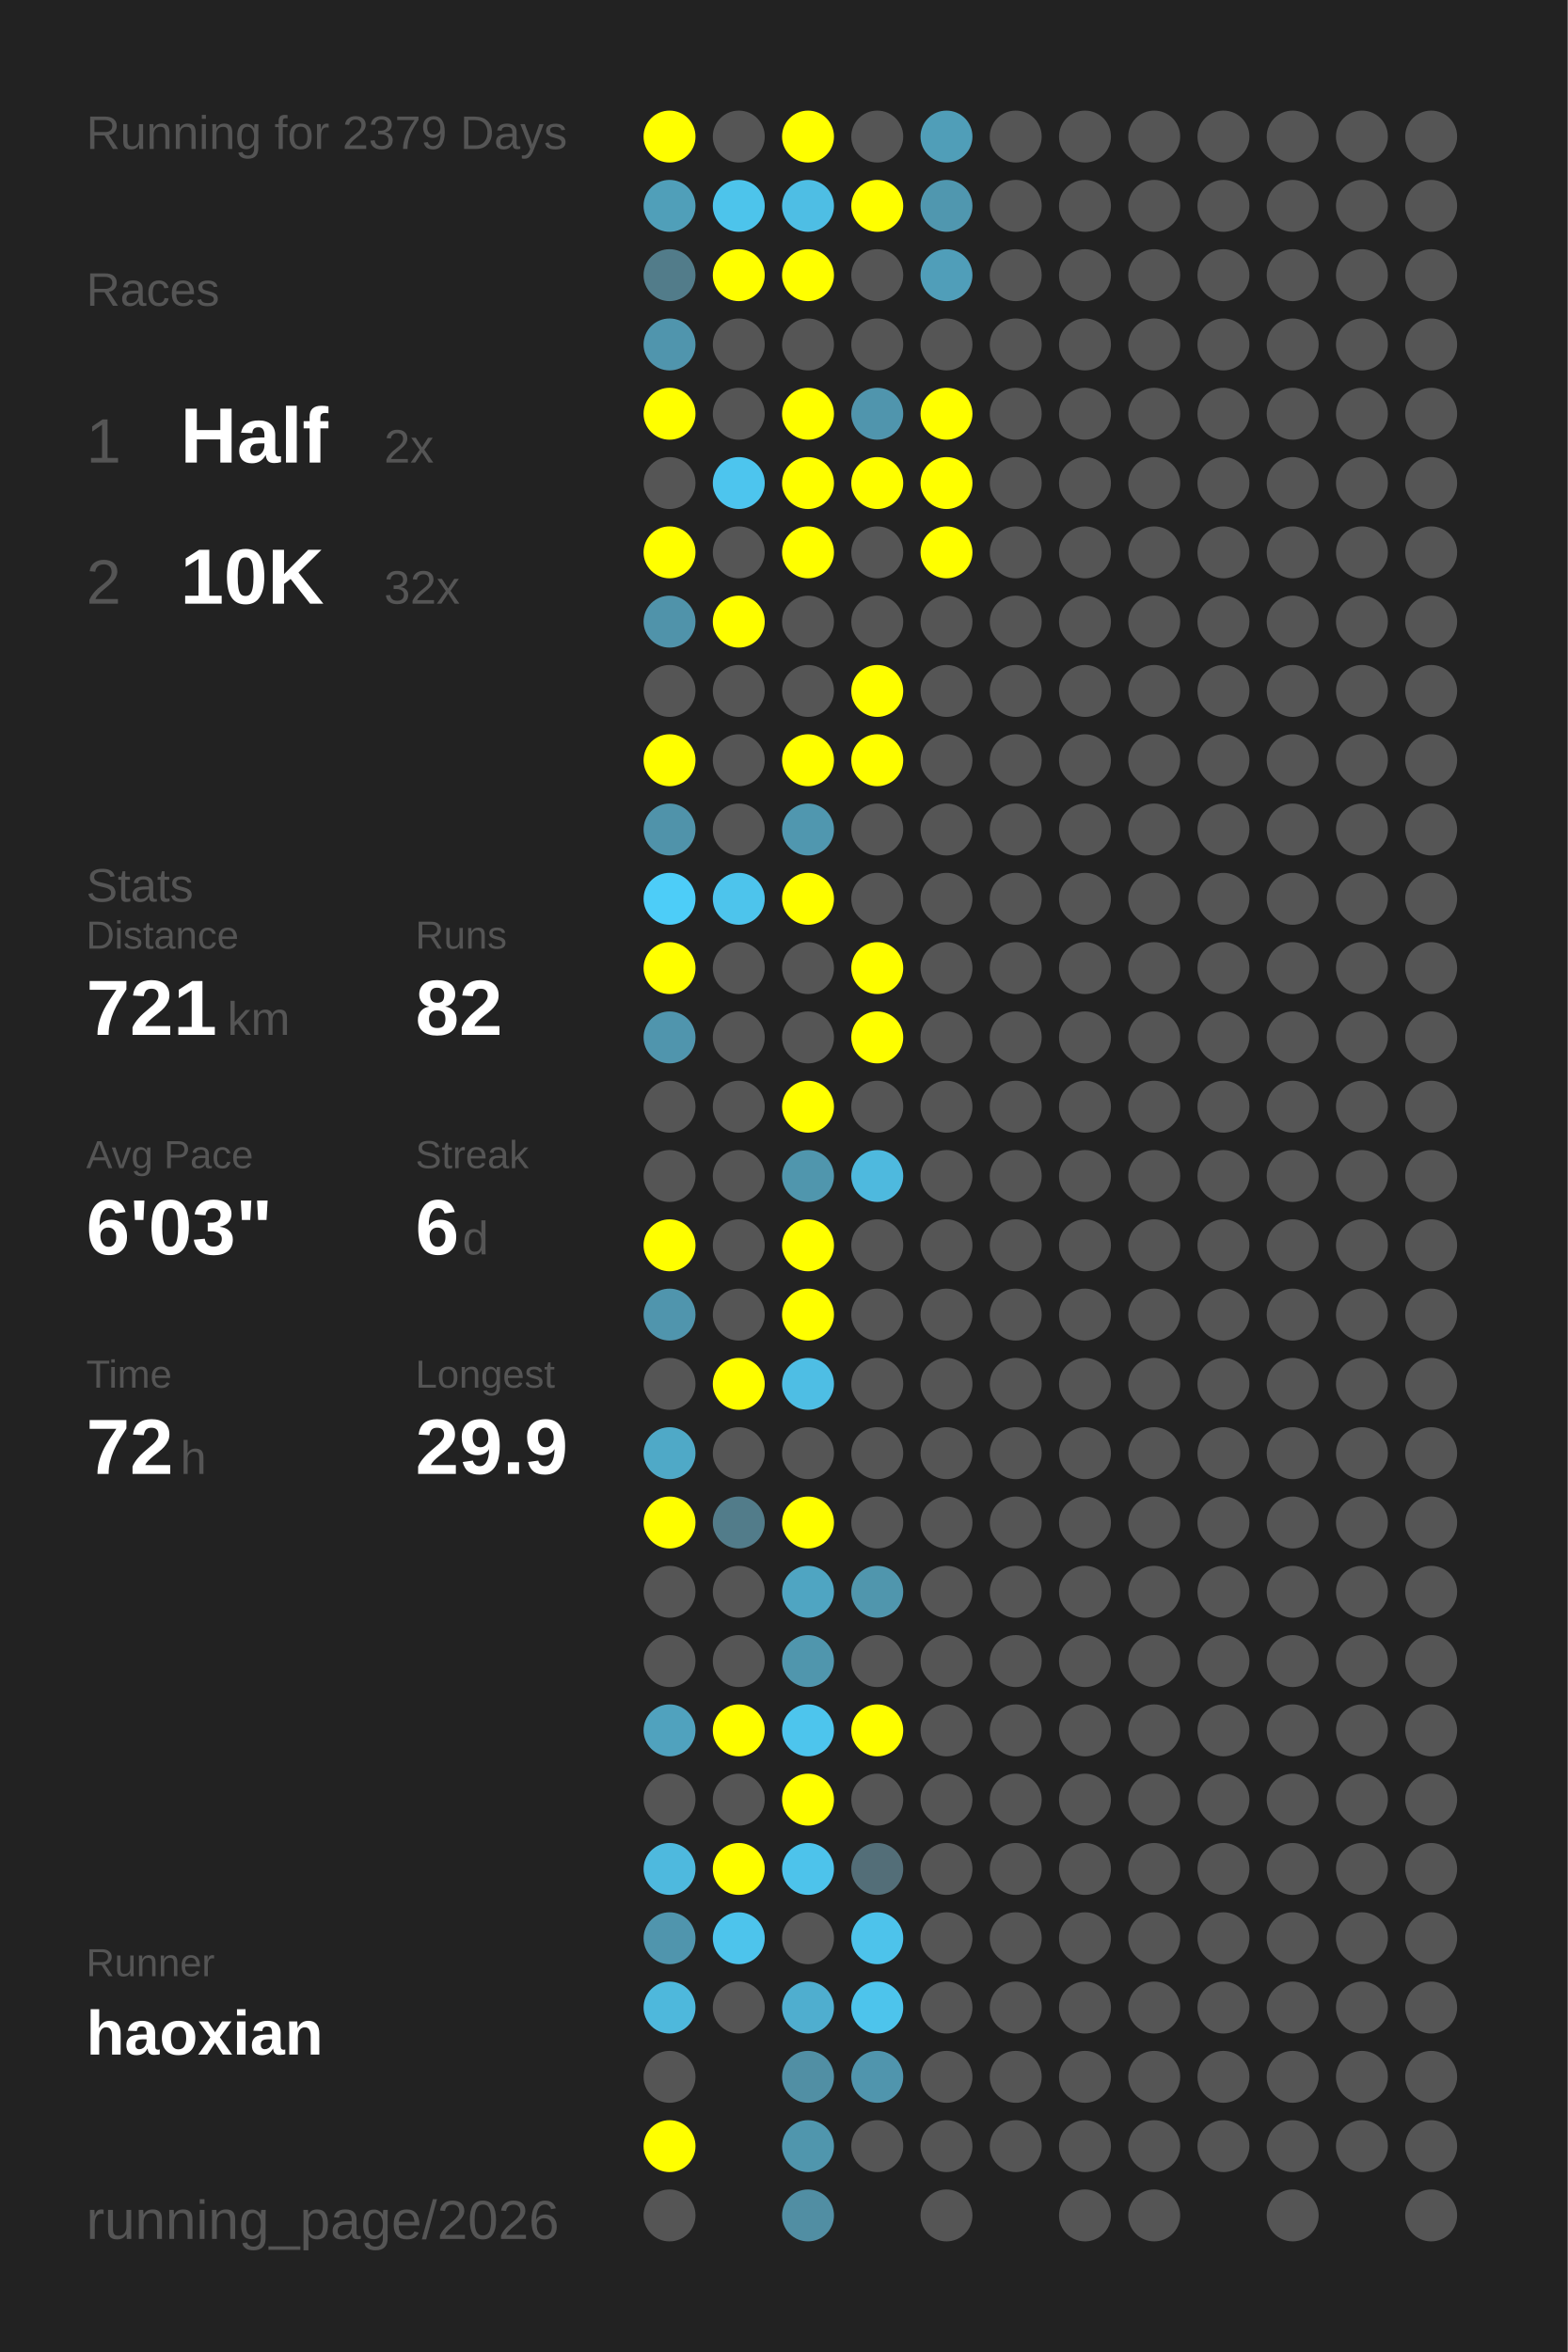
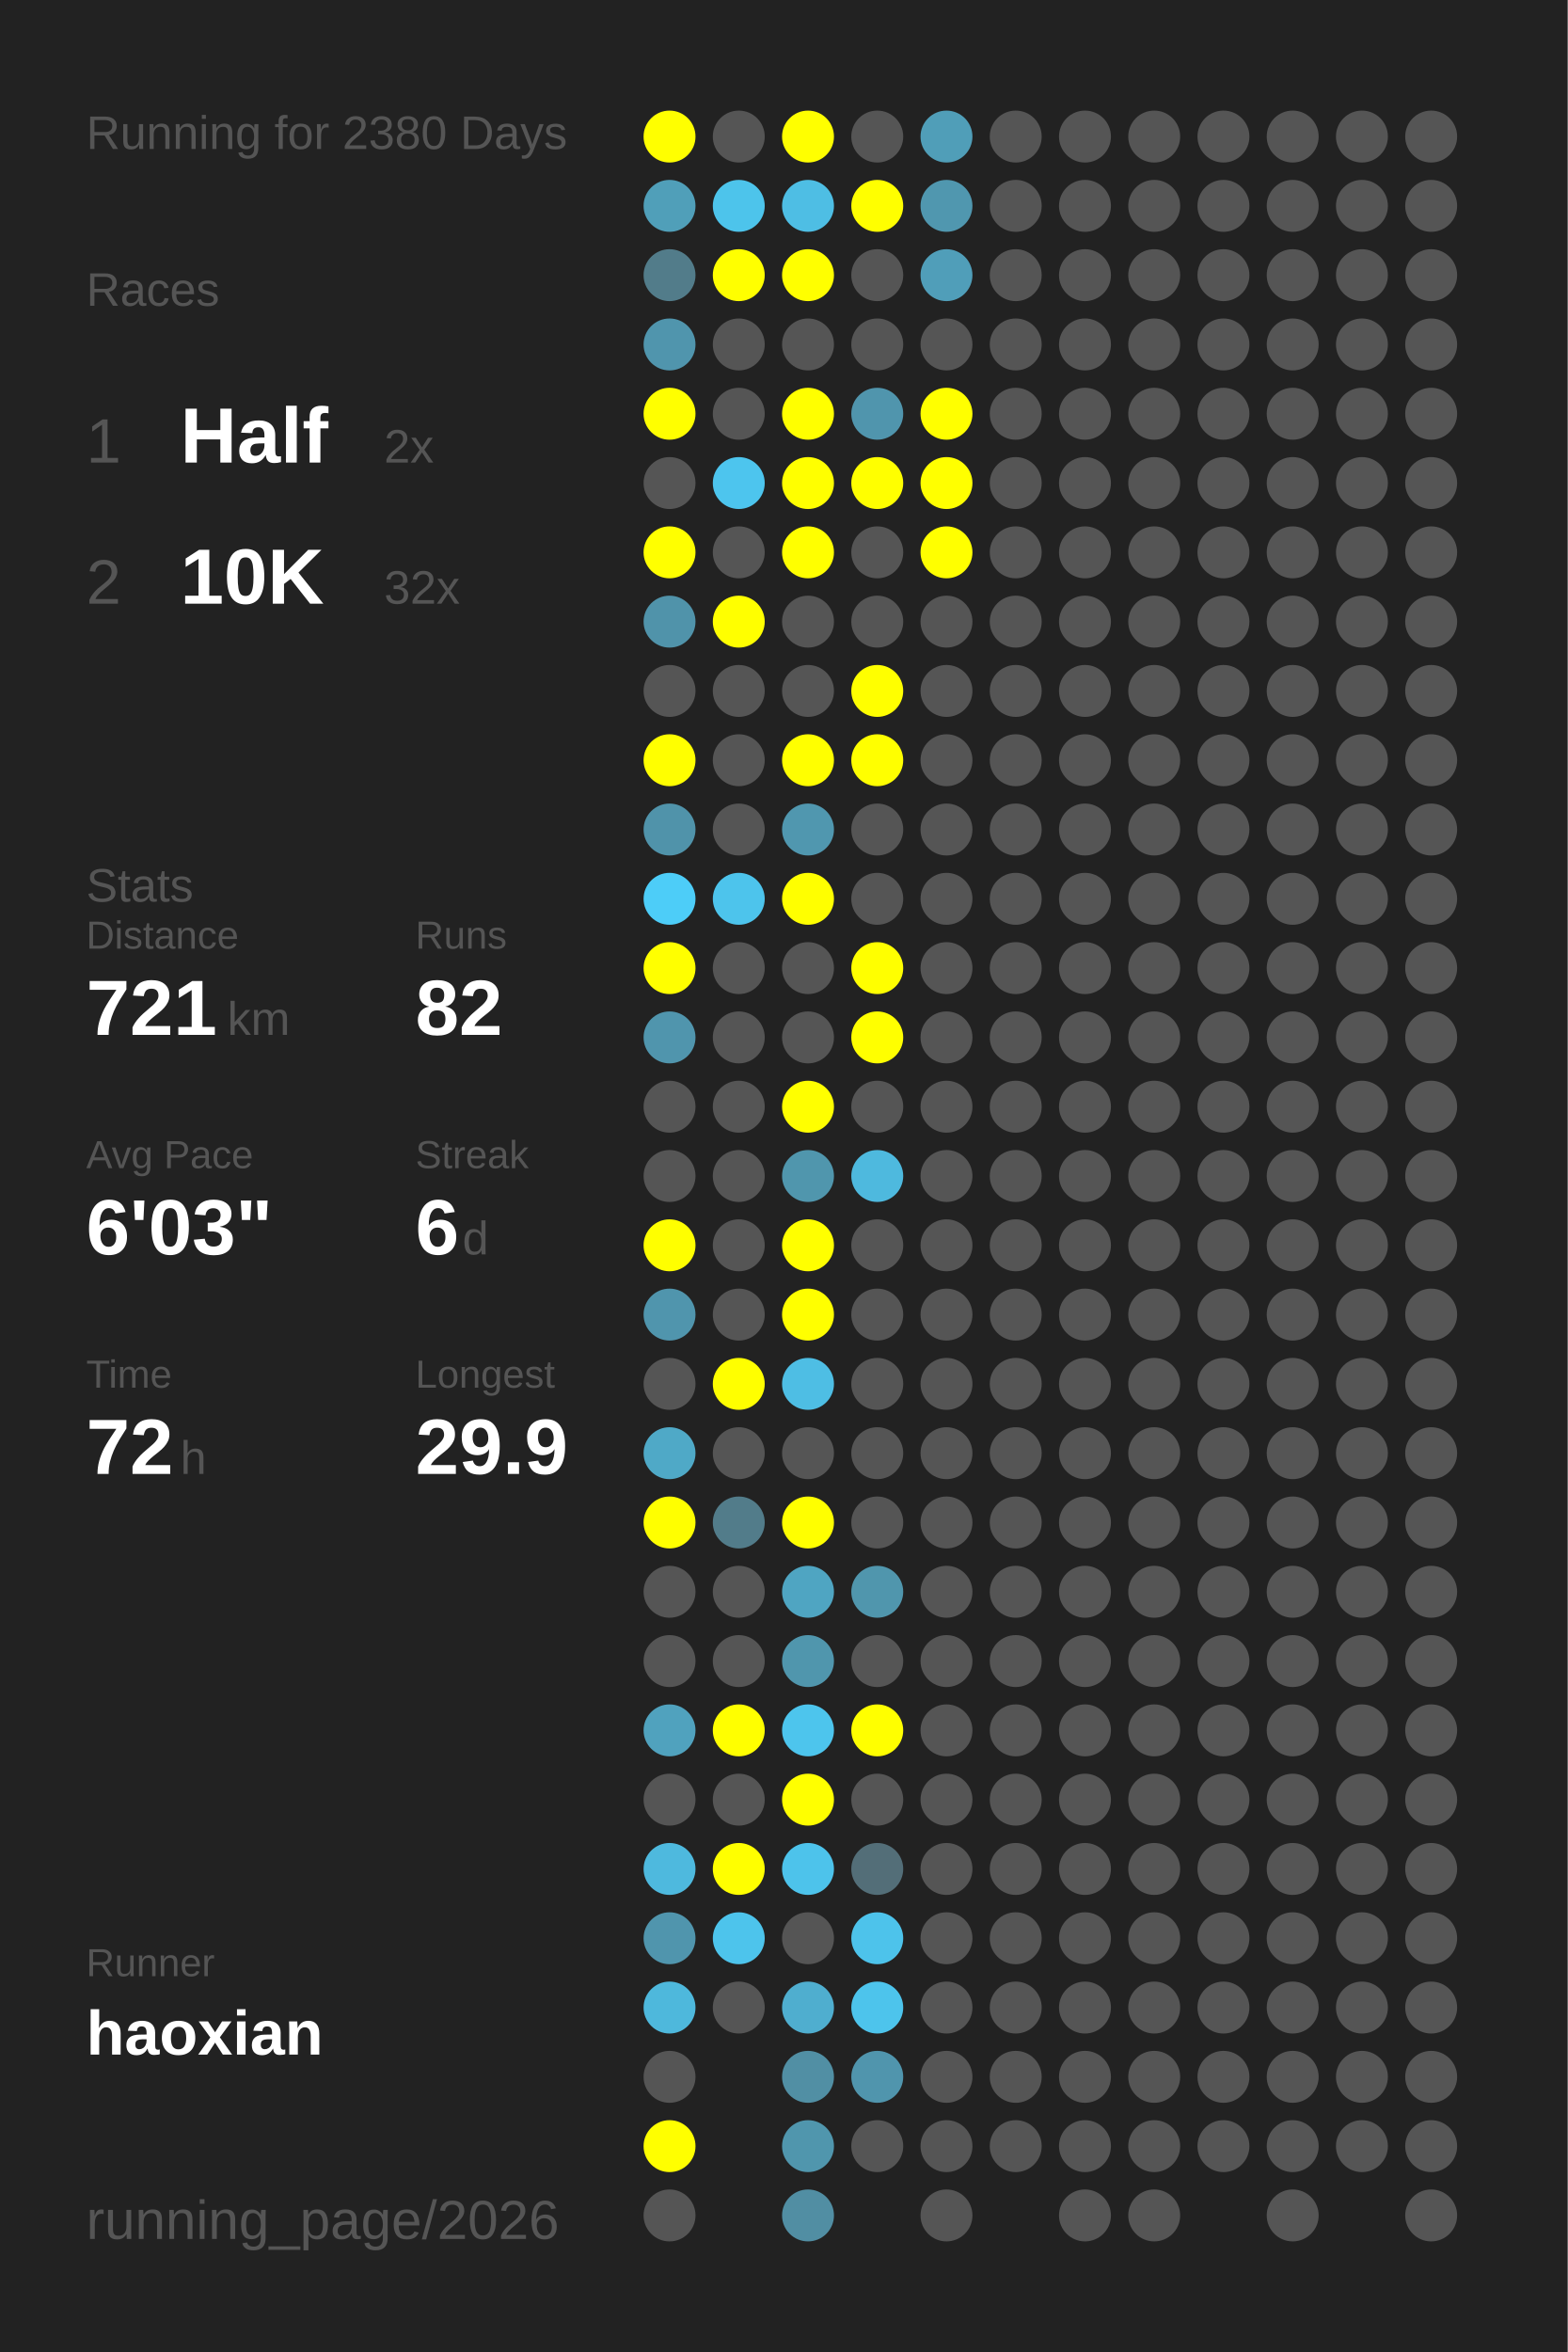
<svg xmlns="http://www.w3.org/2000/svg" baseProfile="full" height="300mm" version="1.1" viewBox="0,0,200,300" width="200mm">
  <defs />
  <rect fill="#222222" height="300" width="200" x="0" y="0" />
-   <text fill="#555555" style="font-size:6px; font-family:Arial;" x="11" y="19">Running for 2379 Days</text>
+   <text fill="#555555" style="font-size:6px; font-family:Arial;" x="11" y="19">Running for 2380 Days</text>
  <text fill="#555555" style="font-size:6px; font-family:Arial;" x="11" y="39">Races</text>
  <text fill="#555555" style="font-size:8px; font-family:Arial;" x="11" y="59">1</text>
  <text fill="#FFFFFF" style="font-size:10px; font-family:Arial; font-weight:bold;" x="23" y="59">Half</text>
  <text fill="#555555" style="font-size:6px; font-family:Arial;" x="49" y="59">2x</text>
  <text fill="#555555" style="font-size:8px; font-family:Arial;" x="11" y="77">2</text>
  <text fill="#FFFFFF" style="font-size:10px; font-family:Arial; font-weight:bold;" x="23" y="77">10K</text>
  <text fill="#555555" style="font-size:6px; font-family:Arial;" x="49" y="77">32x</text>
  <text fill="#555555" style="font-size:6px; font-family:Arial;" x="11" y="115">Stats</text>
  <text fill="#555555" style="font-size:5px; font-family:Arial;" x="11" y="121">Distance</text>
  <text fill="#FFFFFF" style="font-size:10px; font-family:Arial; font-weight:bold;" x="11" y="132">721</text>
  <text fill="#555555" style="font-size:6px; font-family:Arial;" x="29" y="132">km</text>
  <text fill="#555555" style="font-size:5px; font-family:Arial;" x="53" y="121">Runs</text>
  <text fill="#FFFFFF" style="font-size:10px; font-family:Arial; font-weight:bold;" x="53" y="132">82</text>
  <text fill="#555555" style="font-size:5px; font-family:Arial;" x="11" y="149">Avg Pace</text>
  <text fill="#FFFFFF" style="font-size:10px; font-family:Arial; font-weight:bold;" x="11" y="160">6'03"</text>
  <text fill="#555555" style="font-size:5px; font-family:Arial;" x="53" y="149">Streak</text>
  <text fill="#FFFFFF" style="font-size:10px; font-family:Arial; font-weight:bold;" x="53" y="160">6</text>
  <text fill="#555555" style="font-size:6px; font-family:Arial;" x="59" y="160">d</text>
  <text fill="#555555" style="font-size:5px; font-family:Arial;" x="11" y="177">Time</text>
  <text fill="#FFFFFF" style="font-size:10px; font-family:Arial; font-weight:bold;" x="11" y="188">72</text>
  <text fill="#555555" style="font-size:6px; font-family:Arial;" x="23" y="188">h</text>
  <text fill="#555555" style="font-size:5px; font-family:Arial;" x="53" y="177">Longest</text>
  <text fill="#FFFFFF" style="font-size:10px; font-family:Arial; font-weight:bold;" x="53" y="188">29.9</text>
  <text fill="#555555" style="font-size:5px; font-family:Arial;" x="11" y="252.065">Runner</text>
  <text fill="#FFFFFF" style="font-size:8px; font-family:Arial; font-weight:bold;" x="11" y="262.065">haoxian</text>
  <text fill="#555555" style="font-size:7px; font-family:Arial;" x="11" y="285.581">running_page/2026</text>
  <circle cx="85.417" cy="17.419" fill="#FFFF00" r="3.312" />
  <circle cx="85.417" cy="26.258" fill="#509fb9" r="3.312" />
  <circle cx="85.417" cy="35.097" fill="#527c8a" r="3.312" />
  <circle cx="85.417" cy="43.935" fill="#5095ad" r="3.312" />
  <circle cx="85.417" cy="52.774" fill="#FFFF00" r="3.312" />
  <circle cx="85.417" cy="61.613" fill="#555555" r="3.312" />
  <circle cx="85.417" cy="70.452" fill="#FFFF00" r="3.312" />
  <circle cx="85.417" cy="79.29" fill="#5093aa" r="3.312" />
  <circle cx="85.417" cy="88.129" fill="#555555" r="3.312" />
  <circle cx="85.417" cy="96.968" fill="#FFFF00" r="3.312" />
  <circle cx="85.417" cy="105.806" fill="#5093aa" r="3.312" />
  <circle cx="85.417" cy="114.645" fill="#4dcdf8" r="3.312" />
  <circle cx="85.417" cy="123.484" fill="#FFFF00" r="3.312" />
  <circle cx="85.417" cy="132.323" fill="#5095ad" r="3.312" />
  <circle cx="85.417" cy="141.161" fill="#555555" r="3.312" />
  <circle cx="85.417" cy="150" fill="#555555" r="3.312" />
  <circle cx="85.417" cy="158.839" fill="#FFFF00" r="3.312" />
  <circle cx="85.417" cy="167.677" fill="#5095ad" r="3.312" />
  <circle cx="85.417" cy="176.516" fill="#555555" r="3.312" />
  <circle cx="85.417" cy="185.355" fill="#4fa9c7" r="3.312" />
  <circle cx="85.417" cy="194.194" fill="#FFFF00" r="3.312" />
  <circle cx="85.417" cy="203.032" fill="#555555" r="3.312" />
  <circle cx="85.417" cy="211.871" fill="#555555" r="3.312" />
  <circle cx="85.417" cy="220.71" fill="#50a2be" r="3.312" />
  <circle cx="85.417" cy="229.548" fill="#555555" r="3.312" />
  <circle cx="85.417" cy="238.387" fill="#4eb9de" r="3.312" />
  <circle cx="85.417" cy="247.226" fill="#5095ad" r="3.312" />
  <circle cx="85.417" cy="256.065" fill="#4eb8dc" r="3.312" />
  <circle cx="85.417" cy="264.903" fill="#555555" r="3.312" />
  <circle cx="85.417" cy="273.742" fill="#FFFF00" r="3.312" />
  <circle cx="85.417" cy="282.581" fill="#555555" r="3.312" />
  <circle cx="94.25" cy="17.419" fill="#555555" r="3.312" />
  <circle cx="94.25" cy="26.258" fill="#4dc4eb" r="3.312" />
  <circle cx="94.25" cy="35.097" fill="#FFFF00" r="3.312" />
  <circle cx="94.25" cy="43.935" fill="#555555" r="3.312" />
  <circle cx="94.25" cy="52.774" fill="#555555" r="3.312" />
  <circle cx="94.25" cy="61.613" fill="#4dc5ee" r="3.312" />
  <circle cx="94.25" cy="70.452" fill="#555555" r="3.312" />
  <circle cx="94.25" cy="79.29" fill="#FFFF00" r="3.312" />
  <circle cx="94.25" cy="88.129" fill="#555555" r="3.312" />
  <circle cx="94.25" cy="96.968" fill="#555555" r="3.312" />
  <circle cx="94.25" cy="105.806" fill="#555555" r="3.312" />
  <circle cx="94.25" cy="114.645" fill="#4dc4ec" r="3.312" />
  <circle cx="94.25" cy="123.484" fill="#555555" r="3.312" />
  <circle cx="94.25" cy="132.323" fill="#555555" r="3.312" />
  <circle cx="94.25" cy="141.161" fill="#555555" r="3.312" />
  <circle cx="94.25" cy="150" fill="#555555" r="3.312" />
  <circle cx="94.25" cy="158.839" fill="#555555" r="3.312" />
  <circle cx="94.25" cy="167.677" fill="#555555" r="3.312" />
  <circle cx="94.25" cy="176.516" fill="#FFFF00" r="3.312" />
  <circle cx="94.25" cy="185.355" fill="#555555" r="3.312" />
  <circle cx="94.25" cy="194.194" fill="#527c8a" r="3.312" />
  <circle cx="94.25" cy="203.032" fill="#555555" r="3.312" />
  <circle cx="94.25" cy="211.871" fill="#555555" r="3.312" />
  <circle cx="94.25" cy="220.71" fill="#FFFF00" r="3.312" />
  <circle cx="94.25" cy="229.548" fill="#555555" r="3.312" />
  <circle cx="94.25" cy="238.387" fill="#FFFF00" r="3.312" />
  <circle cx="94.25" cy="247.226" fill="#4dc4ec" r="3.312" />
  <circle cx="94.25" cy="256.065" fill="#555555" r="3.312" />
  <circle cx="103.083" cy="17.419" fill="#FFFF00" r="3.312" />
  <circle cx="103.083" cy="26.258" fill="#4ebee4" r="3.312" />
  <circle cx="103.083" cy="35.097" fill="#FFFF00" r="3.312" />
  <circle cx="103.083" cy="43.935" fill="#555555" r="3.312" />
  <circle cx="103.083" cy="52.774" fill="#FFFF00" r="3.312" />
  <circle cx="103.083" cy="61.613" fill="#FFFF00" r="3.312" />
  <circle cx="103.083" cy="70.452" fill="#FFFF00" r="3.312" />
  <circle cx="103.083" cy="79.29" fill="#555555" r="3.312" />
  <circle cx="103.083" cy="88.129" fill="#555555" r="3.312" />
  <circle cx="103.083" cy="96.968" fill="#FFFF00" r="3.312" />
  <circle cx="103.083" cy="105.806" fill="#5097af" r="3.312" />
  <circle cx="103.083" cy="114.645" fill="#FFFF00" r="3.312" />
  <circle cx="103.083" cy="123.484" fill="#555555" r="3.312" />
  <circle cx="103.083" cy="132.323" fill="#555555" r="3.312" />
  <circle cx="103.083" cy="141.161" fill="#FFFF00" r="3.312" />
  <circle cx="103.083" cy="150" fill="#5096ad" r="3.312" />
  <circle cx="103.083" cy="158.839" fill="#FFFF00" r="3.312" />
  <circle cx="103.083" cy="167.677" fill="#FFFF00" r="3.312" />
  <circle cx="103.083" cy="176.516" fill="#4ebee4" r="3.312" />
  <circle cx="103.083" cy="185.355" fill="#555555" r="3.312" />
  <circle cx="103.083" cy="194.194" fill="#FFFF00" r="3.312" />
  <circle cx="103.083" cy="203.032" fill="#4fa5c2" r="3.312" />
  <circle cx="103.083" cy="211.871" fill="#5096ad" r="3.312" />
  <circle cx="103.083" cy="220.71" fill="#4dc5ed" r="3.312" />
  <circle cx="103.083" cy="229.548" fill="#FFFF00" r="3.312" />
  <circle cx="103.083" cy="238.387" fill="#4dc3eb" r="3.312" />
  <circle cx="103.083" cy="247.226" fill="#555555" r="3.312" />
  <circle cx="103.083" cy="256.065" fill="#4faecf" r="3.312" />
  <circle cx="103.083" cy="264.903" fill="#518fa4" r="3.312" />
  <circle cx="103.083" cy="273.742" fill="#5096ad" r="3.312" />
  <circle cx="103.083" cy="282.581" fill="#518ea3" r="3.312" />
  <circle cx="111.917" cy="17.419" fill="#555555" r="3.312" />
  <circle cx="111.917" cy="26.258" fill="#FFFF00" r="3.312" />
  <circle cx="111.917" cy="35.097" fill="#555555" r="3.312" />
  <circle cx="111.917" cy="43.935" fill="#555555" r="3.312" />
  <circle cx="111.917" cy="52.774" fill="#5095ad" r="3.312" />
  <circle cx="111.917" cy="61.613" fill="#FFFF00" r="3.312" />
  <circle cx="111.917" cy="70.452" fill="#555555" r="3.312" />
  <circle cx="111.917" cy="79.29" fill="#555555" r="3.312" />
  <circle cx="111.917" cy="88.129" fill="#FFFF00" r="3.312" />
  <circle cx="111.917" cy="96.968" fill="#FFFF00" r="3.312" />
  <circle cx="111.917" cy="105.806" fill="#555555" r="3.312" />
  <circle cx="111.917" cy="114.645" fill="#555555" r="3.312" />
  <circle cx="111.917" cy="123.484" fill="#FFFF00" r="3.312" />
  <circle cx="111.917" cy="132.323" fill="#FFFF00" r="3.312" />
  <circle cx="111.917" cy="141.161" fill="#555555" r="3.312" />
  <circle cx="111.917" cy="150" fill="#4eb9de" r="3.312" />
  <circle cx="111.917" cy="158.839" fill="#555555" r="3.312" />
  <circle cx="111.917" cy="167.677" fill="#555555" r="3.312" />
  <circle cx="111.917" cy="176.516" fill="#555555" r="3.312" />
  <circle cx="111.917" cy="185.355" fill="#555555" r="3.312" />
  <circle cx="111.917" cy="194.194" fill="#555555" r="3.312" />
  <circle cx="111.917" cy="203.032" fill="#5096ad" r="3.312" />
  <circle cx="111.917" cy="211.871" fill="#555555" r="3.312" />
  <circle cx="111.917" cy="220.71" fill="#FFFF00" r="3.312" />
  <circle cx="111.917" cy="229.548" fill="#555555" r="3.312" />
  <circle cx="111.917" cy="238.387" fill="#536e78" r="3.312" />
  <circle cx="111.917" cy="247.226" fill="#4dc3eb" r="3.312" />
  <circle cx="111.917" cy="256.065" fill="#4dc4ec" r="3.312" />
  <circle cx="111.917" cy="264.903" fill="#5095ad" r="3.312" />
  <circle cx="111.917" cy="273.742" fill="#555555" r="3.312" />
  <circle cx="120.75" cy="17.419" fill="#509eb8" r="3.312" />
  <circle cx="120.75" cy="26.258" fill="#5097af" r="3.312" />
  <circle cx="120.75" cy="35.097" fill="#509eb9" r="3.312" />
  <circle cx="120.75" cy="43.935" fill="#555555" r="3.312" />
  <circle cx="120.75" cy="52.774" fill="#FFFF00" r="3.312" />
  <circle cx="120.75" cy="61.613" fill="#FFFF00" r="3.312" />
  <circle cx="120.75" cy="70.452" fill="#FFFF00" r="3.312" />
  <circle cx="120.75" cy="79.29" fill="#555555" r="3.312" />
  <circle cx="120.75" cy="88.129" fill="#555555" r="3.312" />
  <circle cx="120.75" cy="96.968" fill="#555555" r="3.312" />
  <circle cx="120.75" cy="105.806" fill="#555555" r="3.312" />
  <circle cx="120.75" cy="114.645" fill="#555555" r="3.312" />
  <circle cx="120.75" cy="123.484" fill="#555555" r="3.312" />
  <circle cx="120.75" cy="132.323" fill="#555555" r="3.312" />
  <circle cx="120.75" cy="141.161" fill="#555555" r="3.312" />
  <circle cx="120.75" cy="150" fill="#555555" r="3.312" />
  <circle cx="120.75" cy="158.839" fill="#555555" r="3.312" />
  <circle cx="120.75" cy="167.677" fill="#555555" r="3.312" />
  <circle cx="120.75" cy="176.516" fill="#555555" r="3.312" />
  <circle cx="120.75" cy="185.355" fill="#555555" r="3.312" />
  <circle cx="120.75" cy="194.194" fill="#555555" r="3.312" />
  <circle cx="120.75" cy="203.032" fill="#555555" r="3.312" />
  <circle cx="120.75" cy="211.871" fill="#555555" r="3.312" />
  <circle cx="120.75" cy="220.71" fill="#555555" r="3.312" />
  <circle cx="120.75" cy="229.548" fill="#555555" r="3.312" />
  <circle cx="120.75" cy="238.387" fill="#555555" r="3.312" />
  <circle cx="120.75" cy="247.226" fill="#555555" r="3.312" />
  <circle cx="120.75" cy="256.065" fill="#555555" r="3.312" />
  <circle cx="120.75" cy="264.903" fill="#555555" r="3.312" />
  <circle cx="120.75" cy="273.742" fill="#555555" r="3.312" />
  <circle cx="120.75" cy="282.581" fill="#555555" r="3.312" />
  <circle cx="129.583" cy="17.419" fill="#555555" r="3.312" />
  <circle cx="129.583" cy="26.258" fill="#555555" r="3.312" />
  <circle cx="129.583" cy="35.097" fill="#555555" r="3.312" />
  <circle cx="129.583" cy="43.935" fill="#555555" r="3.312" />
  <circle cx="129.583" cy="52.774" fill="#555555" r="3.312" />
  <circle cx="129.583" cy="61.613" fill="#555555" r="3.312" />
  <circle cx="129.583" cy="70.452" fill="#555555" r="3.312" />
  <circle cx="129.583" cy="79.29" fill="#555555" r="3.312" />
  <circle cx="129.583" cy="88.129" fill="#555555" r="3.312" />
  <circle cx="129.583" cy="96.968" fill="#555555" r="3.312" />
  <circle cx="129.583" cy="105.806" fill="#555555" r="3.312" />
  <circle cx="129.583" cy="114.645" fill="#555555" r="3.312" />
  <circle cx="129.583" cy="123.484" fill="#555555" r="3.312" />
  <circle cx="129.583" cy="132.323" fill="#555555" r="3.312" />
  <circle cx="129.583" cy="141.161" fill="#555555" r="3.312" />
  <circle cx="129.583" cy="150" fill="#555555" r="3.312" />
  <circle cx="129.583" cy="158.839" fill="#555555" r="3.312" />
  <circle cx="129.583" cy="167.677" fill="#555555" r="3.312" />
  <circle cx="129.583" cy="176.516" fill="#555555" r="3.312" />
  <circle cx="129.583" cy="185.355" fill="#555555" r="3.312" />
  <circle cx="129.583" cy="194.194" fill="#555555" r="3.312" />
  <circle cx="129.583" cy="203.032" fill="#555555" r="3.312" />
  <circle cx="129.583" cy="211.871" fill="#555555" r="3.312" />
  <circle cx="129.583" cy="220.71" fill="#555555" r="3.312" />
  <circle cx="129.583" cy="229.548" fill="#555555" r="3.312" />
  <circle cx="129.583" cy="238.387" fill="#555555" r="3.312" />
  <circle cx="129.583" cy="247.226" fill="#555555" r="3.312" />
  <circle cx="129.583" cy="256.065" fill="#555555" r="3.312" />
  <circle cx="129.583" cy="264.903" fill="#555555" r="3.312" />
  <circle cx="129.583" cy="273.742" fill="#555555" r="3.312" />
  <circle cx="138.417" cy="17.419" fill="#555555" r="3.312" />
  <circle cx="138.417" cy="26.258" fill="#555555" r="3.312" />
  <circle cx="138.417" cy="35.097" fill="#555555" r="3.312" />
  <circle cx="138.417" cy="43.935" fill="#555555" r="3.312" />
  <circle cx="138.417" cy="52.774" fill="#555555" r="3.312" />
  <circle cx="138.417" cy="61.613" fill="#555555" r="3.312" />
  <circle cx="138.417" cy="70.452" fill="#555555" r="3.312" />
  <circle cx="138.417" cy="79.29" fill="#555555" r="3.312" />
  <circle cx="138.417" cy="88.129" fill="#555555" r="3.312" />
  <circle cx="138.417" cy="96.968" fill="#555555" r="3.312" />
  <circle cx="138.417" cy="105.806" fill="#555555" r="3.312" />
  <circle cx="138.417" cy="114.645" fill="#555555" r="3.312" />
  <circle cx="138.417" cy="123.484" fill="#555555" r="3.312" />
  <circle cx="138.417" cy="132.323" fill="#555555" r="3.312" />
  <circle cx="138.417" cy="141.161" fill="#555555" r="3.312" />
  <circle cx="138.417" cy="150" fill="#555555" r="3.312" />
  <circle cx="138.417" cy="158.839" fill="#555555" r="3.312" />
  <circle cx="138.417" cy="167.677" fill="#555555" r="3.312" />
  <circle cx="138.417" cy="176.516" fill="#555555" r="3.312" />
  <circle cx="138.417" cy="185.355" fill="#555555" r="3.312" />
  <circle cx="138.417" cy="194.194" fill="#555555" r="3.312" />
  <circle cx="138.417" cy="203.032" fill="#555555" r="3.312" />
  <circle cx="138.417" cy="211.871" fill="#555555" r="3.312" />
  <circle cx="138.417" cy="220.71" fill="#555555" r="3.312" />
  <circle cx="138.417" cy="229.548" fill="#555555" r="3.312" />
  <circle cx="138.417" cy="238.387" fill="#555555" r="3.312" />
  <circle cx="138.417" cy="247.226" fill="#555555" r="3.312" />
  <circle cx="138.417" cy="256.065" fill="#555555" r="3.312" />
  <circle cx="138.417" cy="264.903" fill="#555555" r="3.312" />
  <circle cx="138.417" cy="273.742" fill="#555555" r="3.312" />
  <circle cx="138.417" cy="282.581" fill="#555555" r="3.312" />
  <circle cx="147.25" cy="17.419" fill="#555555" r="3.312" />
  <circle cx="147.25" cy="26.258" fill="#555555" r="3.312" />
  <circle cx="147.25" cy="35.097" fill="#555555" r="3.312" />
  <circle cx="147.25" cy="43.935" fill="#555555" r="3.312" />
  <circle cx="147.25" cy="52.774" fill="#555555" r="3.312" />
  <circle cx="147.25" cy="61.613" fill="#555555" r="3.312" />
  <circle cx="147.25" cy="70.452" fill="#555555" r="3.312" />
  <circle cx="147.25" cy="79.29" fill="#555555" r="3.312" />
  <circle cx="147.25" cy="88.129" fill="#555555" r="3.312" />
  <circle cx="147.25" cy="96.968" fill="#555555" r="3.312" />
  <circle cx="147.25" cy="105.806" fill="#555555" r="3.312" />
  <circle cx="147.25" cy="114.645" fill="#555555" r="3.312" />
  <circle cx="147.25" cy="123.484" fill="#555555" r="3.312" />
  <circle cx="147.25" cy="132.323" fill="#555555" r="3.312" />
  <circle cx="147.25" cy="141.161" fill="#555555" r="3.312" />
  <circle cx="147.25" cy="150" fill="#555555" r="3.312" />
  <circle cx="147.25" cy="158.839" fill="#555555" r="3.312" />
  <circle cx="147.25" cy="167.677" fill="#555555" r="3.312" />
  <circle cx="147.25" cy="176.516" fill="#555555" r="3.312" />
  <circle cx="147.25" cy="185.355" fill="#555555" r="3.312" />
  <circle cx="147.25" cy="194.194" fill="#555555" r="3.312" />
  <circle cx="147.25" cy="203.032" fill="#555555" r="3.312" />
  <circle cx="147.25" cy="211.871" fill="#555555" r="3.312" />
  <circle cx="147.25" cy="220.71" fill="#555555" r="3.312" />
  <circle cx="147.25" cy="229.548" fill="#555555" r="3.312" />
  <circle cx="147.25" cy="238.387" fill="#555555" r="3.312" />
  <circle cx="147.25" cy="247.226" fill="#555555" r="3.312" />
  <circle cx="147.25" cy="256.065" fill="#555555" r="3.312" />
  <circle cx="147.25" cy="264.903" fill="#555555" r="3.312" />
  <circle cx="147.25" cy="273.742" fill="#555555" r="3.312" />
  <circle cx="147.25" cy="282.581" fill="#555555" r="3.312" />
  <circle cx="156.083" cy="17.419" fill="#555555" r="3.312" />
  <circle cx="156.083" cy="26.258" fill="#555555" r="3.312" />
  <circle cx="156.083" cy="35.097" fill="#555555" r="3.312" />
  <circle cx="156.083" cy="43.935" fill="#555555" r="3.312" />
  <circle cx="156.083" cy="52.774" fill="#555555" r="3.312" />
  <circle cx="156.083" cy="61.613" fill="#555555" r="3.312" />
  <circle cx="156.083" cy="70.452" fill="#555555" r="3.312" />
  <circle cx="156.083" cy="79.29" fill="#555555" r="3.312" />
  <circle cx="156.083" cy="88.129" fill="#555555" r="3.312" />
  <circle cx="156.083" cy="96.968" fill="#555555" r="3.312" />
  <circle cx="156.083" cy="105.806" fill="#555555" r="3.312" />
  <circle cx="156.083" cy="114.645" fill="#555555" r="3.312" />
  <circle cx="156.083" cy="123.484" fill="#555555" r="3.312" />
  <circle cx="156.083" cy="132.323" fill="#555555" r="3.312" />
  <circle cx="156.083" cy="141.161" fill="#555555" r="3.312" />
  <circle cx="156.083" cy="150" fill="#555555" r="3.312" />
  <circle cx="156.083" cy="158.839" fill="#555555" r="3.312" />
  <circle cx="156.083" cy="167.677" fill="#555555" r="3.312" />
  <circle cx="156.083" cy="176.516" fill="#555555" r="3.312" />
  <circle cx="156.083" cy="185.355" fill="#555555" r="3.312" />
  <circle cx="156.083" cy="194.194" fill="#555555" r="3.312" />
  <circle cx="156.083" cy="203.032" fill="#555555" r="3.312" />
  <circle cx="156.083" cy="211.871" fill="#555555" r="3.312" />
  <circle cx="156.083" cy="220.71" fill="#555555" r="3.312" />
  <circle cx="156.083" cy="229.548" fill="#555555" r="3.312" />
  <circle cx="156.083" cy="238.387" fill="#555555" r="3.312" />
  <circle cx="156.083" cy="247.226" fill="#555555" r="3.312" />
  <circle cx="156.083" cy="256.065" fill="#555555" r="3.312" />
  <circle cx="156.083" cy="264.903" fill="#555555" r="3.312" />
  <circle cx="156.083" cy="273.742" fill="#555555" r="3.312" />
  <circle cx="164.917" cy="17.419" fill="#555555" r="3.312" />
  <circle cx="164.917" cy="26.258" fill="#555555" r="3.312" />
  <circle cx="164.917" cy="35.097" fill="#555555" r="3.312" />
  <circle cx="164.917" cy="43.935" fill="#555555" r="3.312" />
  <circle cx="164.917" cy="52.774" fill="#555555" r="3.312" />
  <circle cx="164.917" cy="61.613" fill="#555555" r="3.312" />
  <circle cx="164.917" cy="70.452" fill="#555555" r="3.312" />
  <circle cx="164.917" cy="79.29" fill="#555555" r="3.312" />
  <circle cx="164.917" cy="88.129" fill="#555555" r="3.312" />
  <circle cx="164.917" cy="96.968" fill="#555555" r="3.312" />
  <circle cx="164.917" cy="105.806" fill="#555555" r="3.312" />
  <circle cx="164.917" cy="114.645" fill="#555555" r="3.312" />
  <circle cx="164.917" cy="123.484" fill="#555555" r="3.312" />
  <circle cx="164.917" cy="132.323" fill="#555555" r="3.312" />
  <circle cx="164.917" cy="141.161" fill="#555555" r="3.312" />
  <circle cx="164.917" cy="150" fill="#555555" r="3.312" />
  <circle cx="164.917" cy="158.839" fill="#555555" r="3.312" />
  <circle cx="164.917" cy="167.677" fill="#555555" r="3.312" />
  <circle cx="164.917" cy="176.516" fill="#555555" r="3.312" />
  <circle cx="164.917" cy="185.355" fill="#555555" r="3.312" />
  <circle cx="164.917" cy="194.194" fill="#555555" r="3.312" />
  <circle cx="164.917" cy="203.032" fill="#555555" r="3.312" />
  <circle cx="164.917" cy="211.871" fill="#555555" r="3.312" />
  <circle cx="164.917" cy="220.71" fill="#555555" r="3.312" />
  <circle cx="164.917" cy="229.548" fill="#555555" r="3.312" />
  <circle cx="164.917" cy="238.387" fill="#555555" r="3.312" />
  <circle cx="164.917" cy="247.226" fill="#555555" r="3.312" />
  <circle cx="164.917" cy="256.065" fill="#555555" r="3.312" />
  <circle cx="164.917" cy="264.903" fill="#555555" r="3.312" />
  <circle cx="164.917" cy="273.742" fill="#555555" r="3.312" />
  <circle cx="164.917" cy="282.581" fill="#555555" r="3.312" />
  <circle cx="173.75" cy="17.419" fill="#555555" r="3.312" />
  <circle cx="173.75" cy="26.258" fill="#555555" r="3.312" />
  <circle cx="173.75" cy="35.097" fill="#555555" r="3.312" />
  <circle cx="173.75" cy="43.935" fill="#555555" r="3.312" />
  <circle cx="173.75" cy="52.774" fill="#555555" r="3.312" />
  <circle cx="173.75" cy="61.613" fill="#555555" r="3.312" />
  <circle cx="173.75" cy="70.452" fill="#555555" r="3.312" />
  <circle cx="173.75" cy="79.29" fill="#555555" r="3.312" />
  <circle cx="173.75" cy="88.129" fill="#555555" r="3.312" />
  <circle cx="173.75" cy="96.968" fill="#555555" r="3.312" />
  <circle cx="173.75" cy="105.806" fill="#555555" r="3.312" />
  <circle cx="173.75" cy="114.645" fill="#555555" r="3.312" />
  <circle cx="173.75" cy="123.484" fill="#555555" r="3.312" />
  <circle cx="173.75" cy="132.323" fill="#555555" r="3.312" />
  <circle cx="173.75" cy="141.161" fill="#555555" r="3.312" />
  <circle cx="173.75" cy="150" fill="#555555" r="3.312" />
  <circle cx="173.75" cy="158.839" fill="#555555" r="3.312" />
  <circle cx="173.75" cy="167.677" fill="#555555" r="3.312" />
  <circle cx="173.75" cy="176.516" fill="#555555" r="3.312" />
  <circle cx="173.75" cy="185.355" fill="#555555" r="3.312" />
  <circle cx="173.75" cy="194.194" fill="#555555" r="3.312" />
  <circle cx="173.75" cy="203.032" fill="#555555" r="3.312" />
  <circle cx="173.75" cy="211.871" fill="#555555" r="3.312" />
  <circle cx="173.75" cy="220.71" fill="#555555" r="3.312" />
  <circle cx="173.75" cy="229.548" fill="#555555" r="3.312" />
  <circle cx="173.75" cy="238.387" fill="#555555" r="3.312" />
  <circle cx="173.75" cy="247.226" fill="#555555" r="3.312" />
  <circle cx="173.75" cy="256.065" fill="#555555" r="3.312" />
  <circle cx="173.75" cy="264.903" fill="#555555" r="3.312" />
  <circle cx="173.75" cy="273.742" fill="#555555" r="3.312" />
  <circle cx="182.583" cy="17.419" fill="#555555" r="3.312" />
  <circle cx="182.583" cy="26.258" fill="#555555" r="3.312" />
  <circle cx="182.583" cy="35.097" fill="#555555" r="3.312" />
  <circle cx="182.583" cy="43.935" fill="#555555" r="3.312" />
  <circle cx="182.583" cy="52.774" fill="#555555" r="3.312" />
  <circle cx="182.583" cy="61.613" fill="#555555" r="3.312" />
  <circle cx="182.583" cy="70.452" fill="#555555" r="3.312" />
  <circle cx="182.583" cy="79.29" fill="#555555" r="3.312" />
  <circle cx="182.583" cy="88.129" fill="#555555" r="3.312" />
  <circle cx="182.583" cy="96.968" fill="#555555" r="3.312" />
  <circle cx="182.583" cy="105.806" fill="#555555" r="3.312" />
  <circle cx="182.583" cy="114.645" fill="#555555" r="3.312" />
  <circle cx="182.583" cy="123.484" fill="#555555" r="3.312" />
  <circle cx="182.583" cy="132.323" fill="#555555" r="3.312" />
  <circle cx="182.583" cy="141.161" fill="#555555" r="3.312" />
  <circle cx="182.583" cy="150" fill="#555555" r="3.312" />
  <circle cx="182.583" cy="158.839" fill="#555555" r="3.312" />
  <circle cx="182.583" cy="167.677" fill="#555555" r="3.312" />
  <circle cx="182.583" cy="176.516" fill="#555555" r="3.312" />
  <circle cx="182.583" cy="185.355" fill="#555555" r="3.312" />
  <circle cx="182.583" cy="194.194" fill="#555555" r="3.312" />
  <circle cx="182.583" cy="203.032" fill="#555555" r="3.312" />
  <circle cx="182.583" cy="211.871" fill="#555555" r="3.312" />
  <circle cx="182.583" cy="220.71" fill="#555555" r="3.312" />
  <circle cx="182.583" cy="229.548" fill="#555555" r="3.312" />
  <circle cx="182.583" cy="238.387" fill="#555555" r="3.312" />
  <circle cx="182.583" cy="247.226" fill="#555555" r="3.312" />
  <circle cx="182.583" cy="256.065" fill="#555555" r="3.312" />
  <circle cx="182.583" cy="264.903" fill="#555555" r="3.312" />
  <circle cx="182.583" cy="273.742" fill="#555555" r="3.312" />
  <circle cx="182.583" cy="282.581" fill="#555555" r="3.312" />
</svg>
